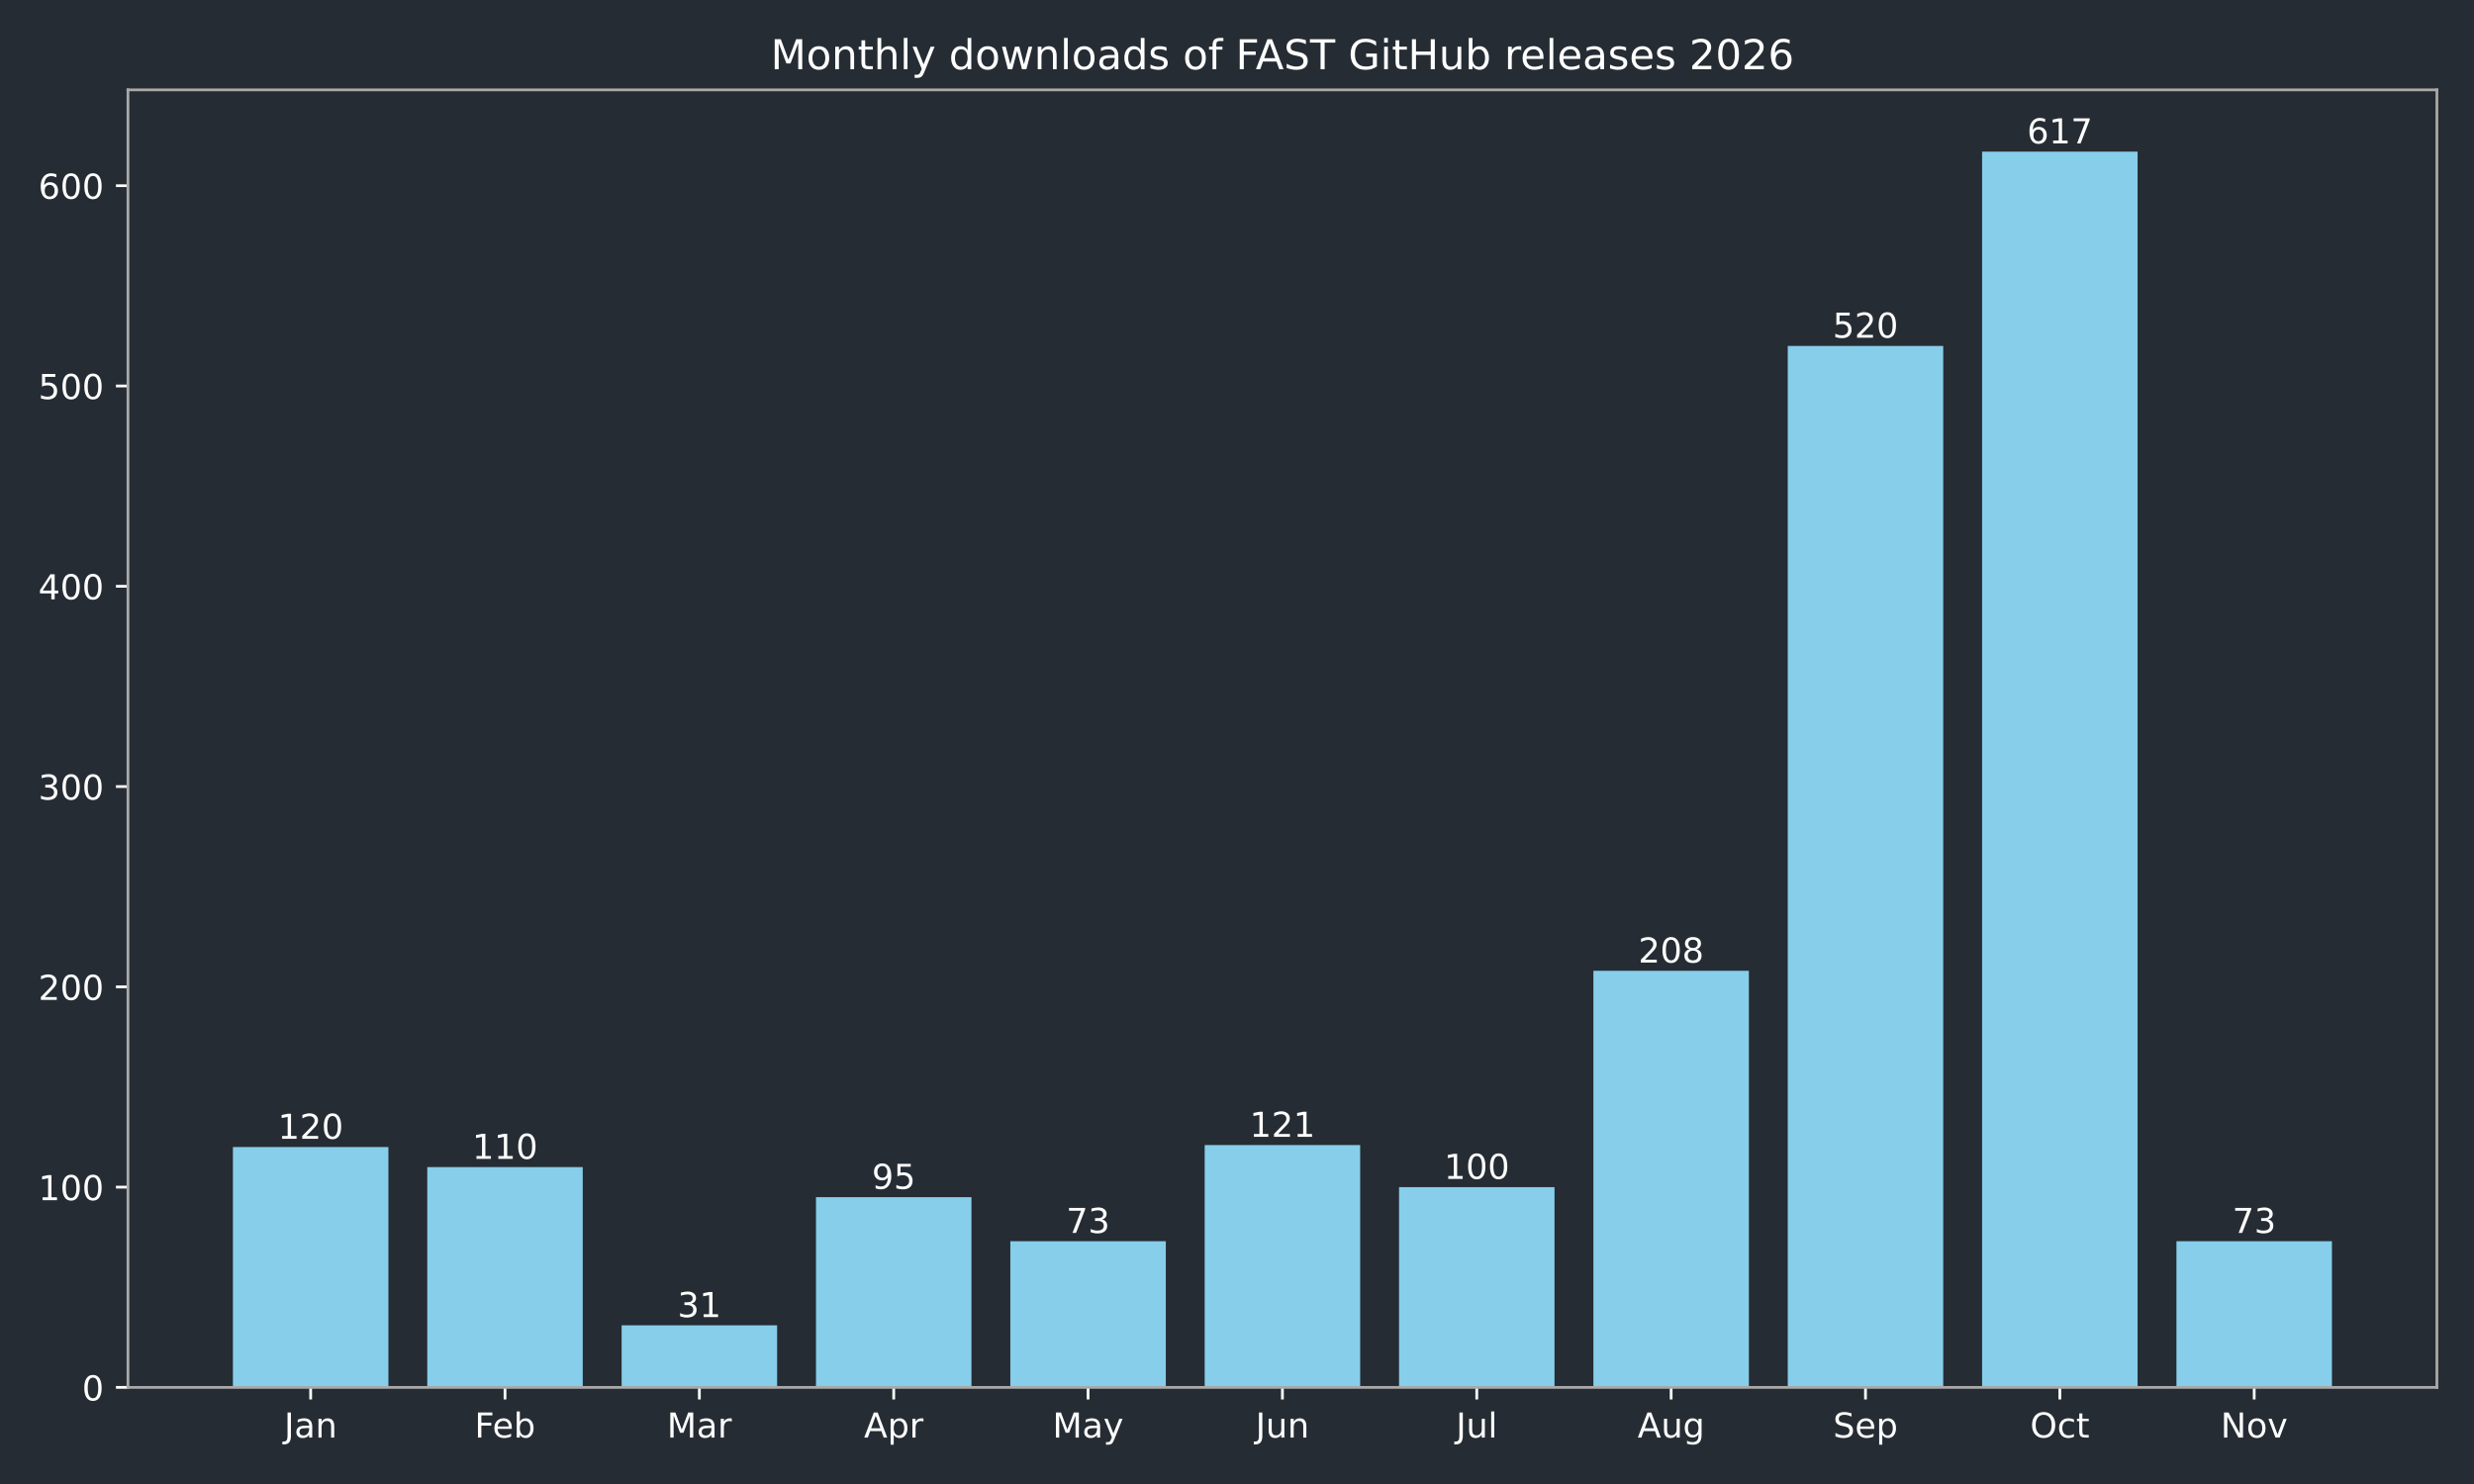
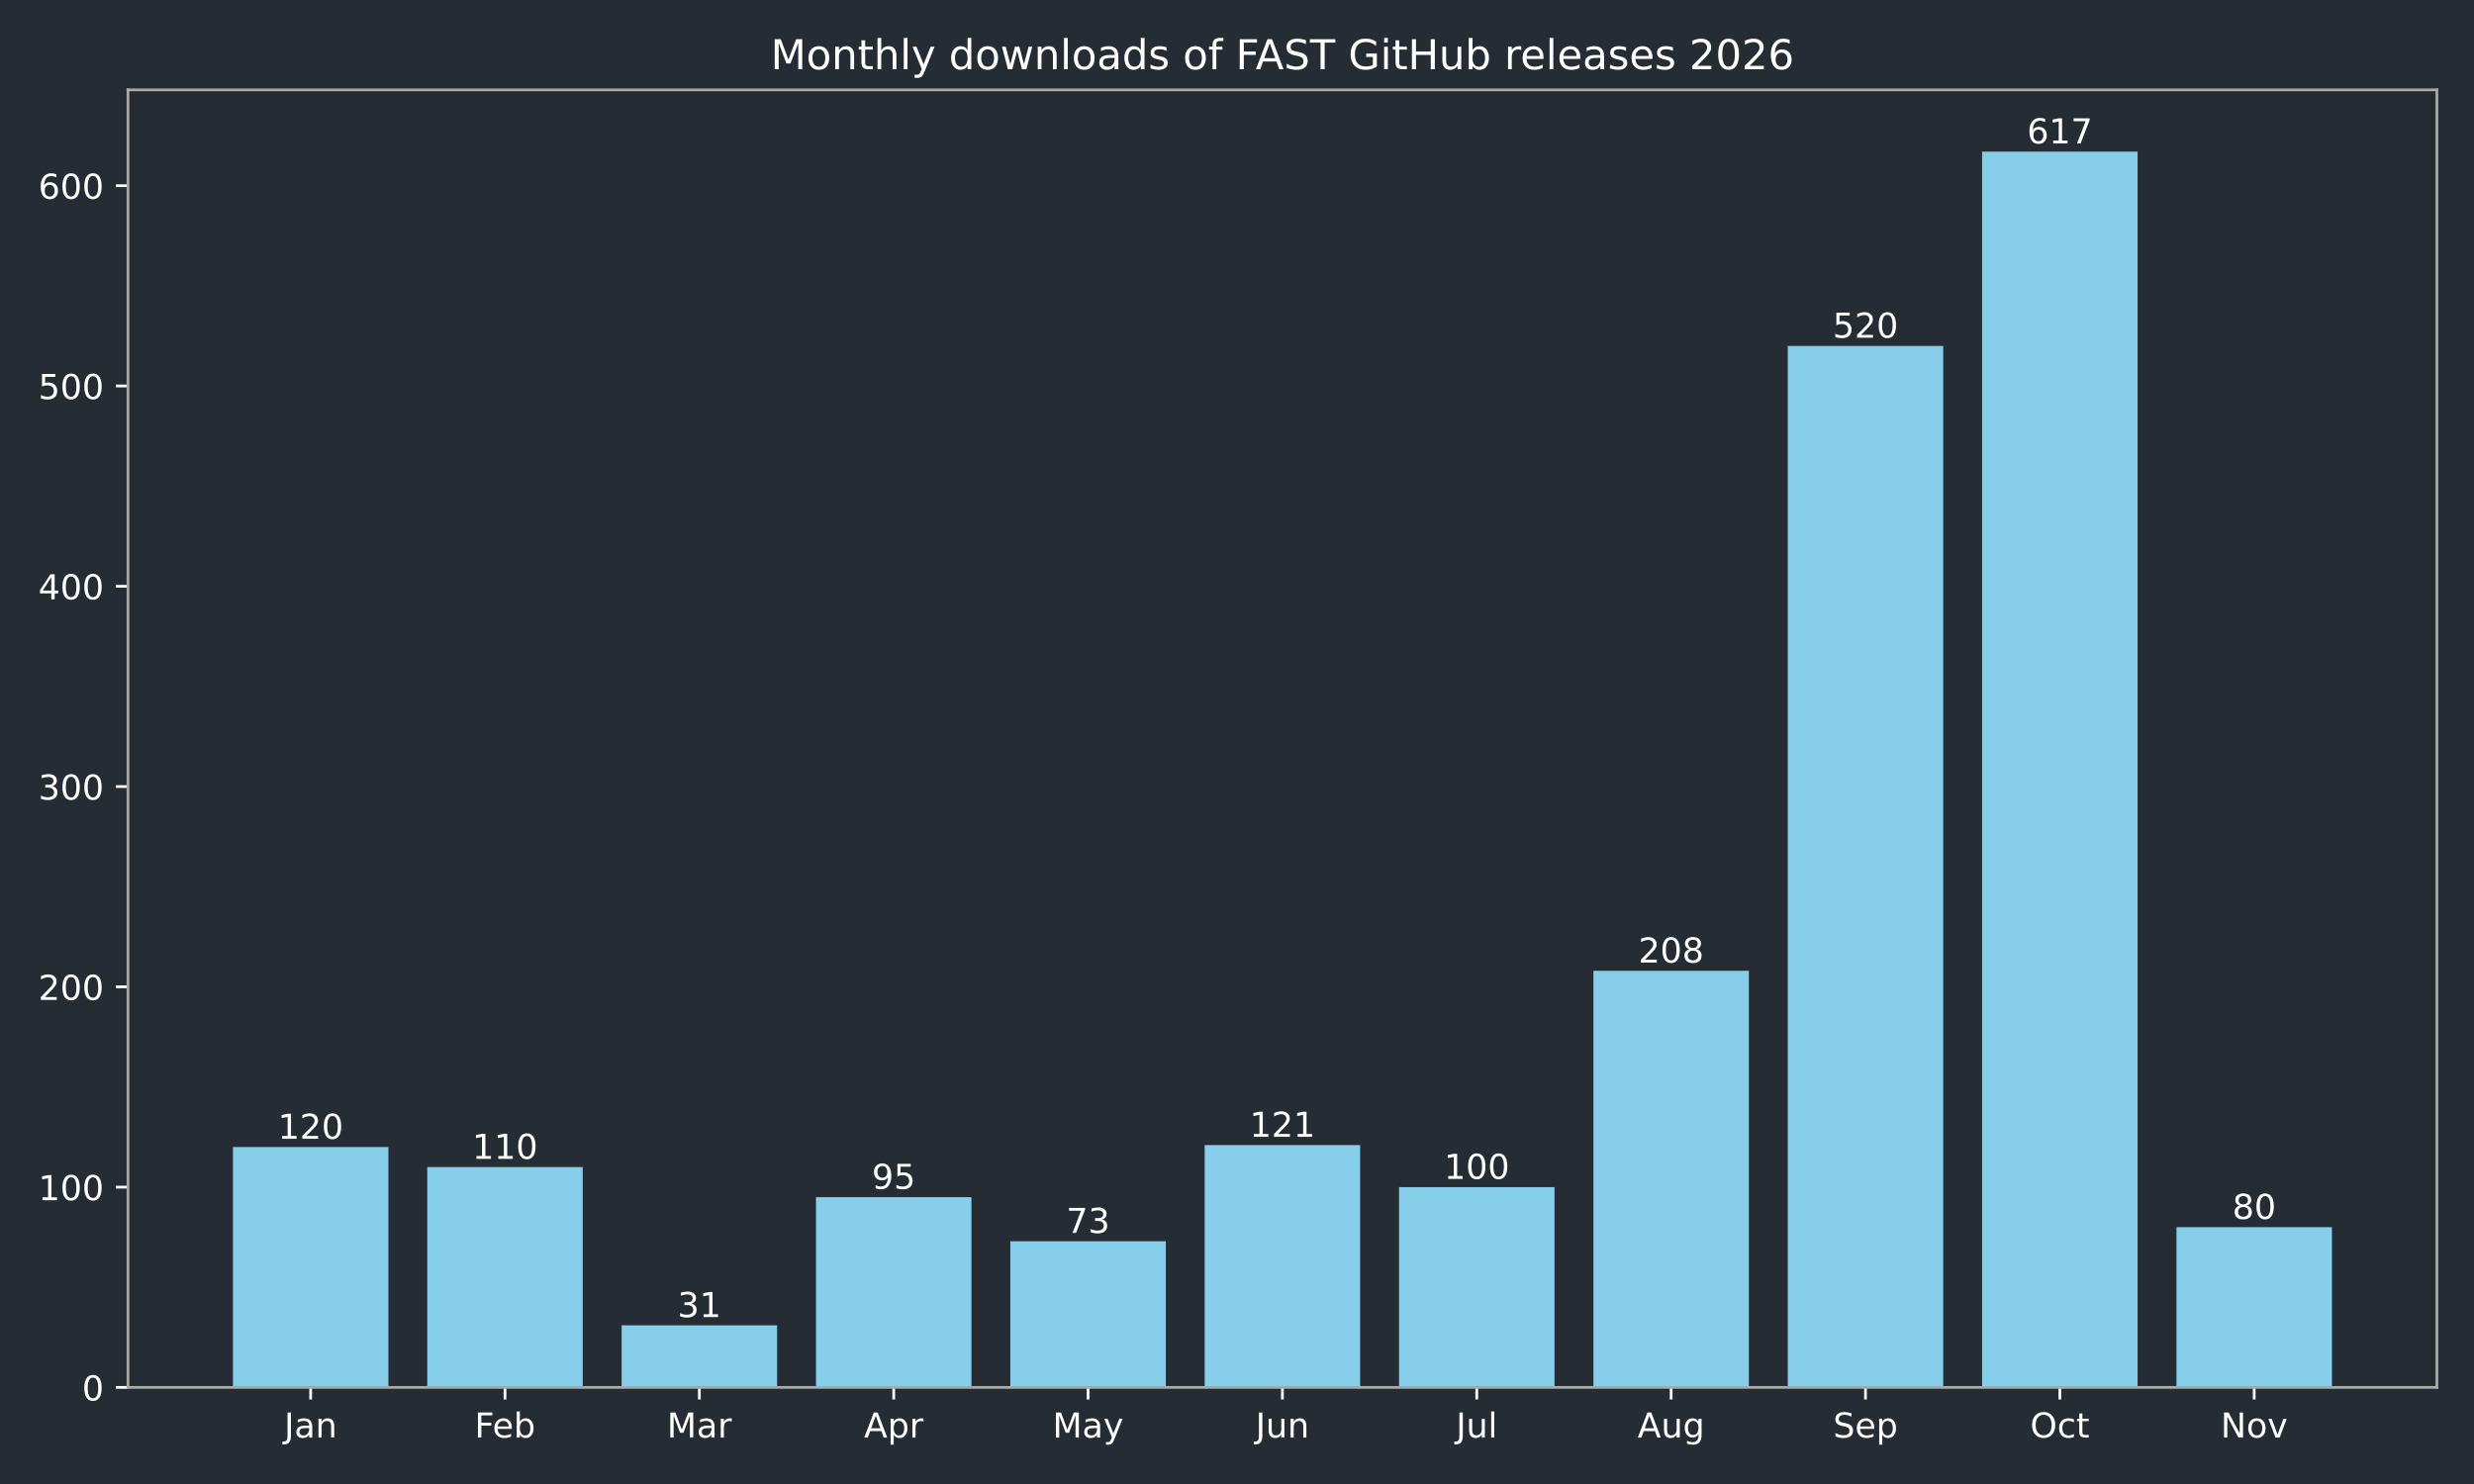
<svg xmlns="http://www.w3.org/2000/svg" xmlns:xlink="http://www.w3.org/1999/xlink" width="720pt" height="432pt" viewBox="0 0 720 432" version="1.1">
  <defs>
    <style type="text/css">*{stroke-linejoin: round; stroke-linecap: butt}</style>
  </defs>
  <g id="figure_1">
    <g id="patch_1">
      <path d="M 0 432  L 720 432  L 720 0  L 0 0  z " style="fill: #262c33" />
    </g>
    <g id="axes_1">
      <g id="patch_2">
        <path d="M 37.24 403.878  L 709.2 403.878  L 709.2 26.16  L 37.24 26.16  z " style="fill: #262c33" />
      </g>
      <g id="patch_3">
-         <path d="M 67.784 403.878  L 113.033 403.878  L 113.033 333.914  L 67.784 333.914  z " clip-path="url(#p347e46d028)" style="fill: #87ceeb" />
+         <path d="M 67.784 403.878  L 113.033 403.878  L 113.033 333.914  L 67.784 333.914  z " clip-path="url(#p47848df8e7)" style="fill: #87ceeb" />
      </g>
      <g id="patch_4">
-         <path d="M 124.346 403.878  L 169.596 403.878  L 169.596 339.744  L 124.346 339.744  z " clip-path="url(#p347e46d028)" style="fill: #87ceeb" />
+         <path d="M 124.346 403.878  L 169.596 403.878  L 169.596 339.744  L 124.346 339.744  z " clip-path="url(#p47848df8e7)" style="fill: #87ceeb" />
      </g>
      <g id="patch_5">
-         <path d="M 180.908 403.878  L 226.158 403.878  L 226.158 385.804  L 180.908 385.804  z " clip-path="url(#p347e46d028)" style="fill: #87ceeb" />
+         <path d="M 180.908 403.878  L 226.158 403.878  L 226.158 385.804  L 180.908 385.804  z " clip-path="url(#p47848df8e7)" style="fill: #87ceeb" />
      </g>
      <g id="patch_6">
-         <path d="M 237.471 403.878  L 282.72 403.878  L 282.72 348.49  L 237.471 348.49  z " clip-path="url(#p347e46d028)" style="fill: #87ceeb" />
+         <path d="M 237.471 403.878  L 282.72 403.878  L 282.72 348.49  L 237.471 348.49  z " clip-path="url(#p47848df8e7)" style="fill: #87ceeb" />
      </g>
      <g id="patch_7">
-         <path d="M 294.033 403.878  L 339.283 403.878  L 339.283 361.316  L 294.033 361.316  z " clip-path="url(#p347e46d028)" style="fill: #87ceeb" />
+         <path d="M 294.033 403.878  L 339.283 403.878  L 339.283 361.316  L 294.033 361.316  z " clip-path="url(#p47848df8e7)" style="fill: #87ceeb" />
      </g>
      <g id="patch_8">
-         <path d="M 350.595 403.878  L 395.845 403.878  L 395.845 333.331  L 350.595 333.331  z " clip-path="url(#p347e46d028)" style="fill: #87ceeb" />
+         <path d="M 350.595 403.878  L 395.845 403.878  L 395.845 333.331  L 350.595 333.331  z " clip-path="url(#p47848df8e7)" style="fill: #87ceeb" />
      </g>
      <g id="patch_9">
-         <path d="M 407.157 403.878  L 452.407 403.878  L 452.407 345.574  L 407.157 345.574  z " clip-path="url(#p347e46d028)" style="fill: #87ceeb" />
+         <path d="M 407.157 403.878  L 452.407 403.878  L 452.407 345.574  L 407.157 345.574  z " clip-path="url(#p47848df8e7)" style="fill: #87ceeb" />
      </g>
      <g id="patch_10">
-         <path d="M 463.72 403.878  L 508.969 403.878  L 508.969 282.607  L 463.72 282.607  z " clip-path="url(#p347e46d028)" style="fill: #87ceeb" />
+         <path d="M 463.72 403.878  L 508.969 403.878  L 508.969 282.607  L 463.72 282.607  z " clip-path="url(#p47848df8e7)" style="fill: #87ceeb" />
      </g>
      <g id="patch_11">
-         <path d="M 520.282 403.878  L 565.532 403.878  L 565.532 100.701  L 520.282 100.701  z " clip-path="url(#p347e46d028)" style="fill: #87ceeb" />
+         <path d="M 520.282 403.878  L 565.532 403.878  L 565.532 100.701  L 520.282 100.701  z " clip-path="url(#p47848df8e7)" style="fill: #87ceeb" />
      </g>
      <g id="patch_12">
-         <path d="M 576.844 403.878  L 622.094 403.878  L 622.094 44.147  L 576.844 44.147  z " clip-path="url(#p347e46d028)" style="fill: #87ceeb" />
+         <path d="M 576.844 403.878  L 622.094 403.878  L 622.094 44.147  L 576.844 44.147  z " clip-path="url(#p47848df8e7)" style="fill: #87ceeb" />
      </g>
      <g id="patch_13">
-         <path d="M 633.407 403.878  L 678.656 403.878  L 678.656 361.316  L 633.407 361.316  z " clip-path="url(#p347e46d028)" style="fill: #87ceeb" />
+         <path d="M 633.407 403.878  L 678.656 403.878  L 678.656 357.235  L 633.407 357.235  z " clip-path="url(#p47848df8e7)" style="fill: #87ceeb" />
      </g>
      <g id="matplotlib.axis_1">
        <g id="xtick_1">
          <g id="line2d_1">
            <defs>
-               <path id="m786d044624" d="M 0 0  L 0 3.5  " style="stroke: #ffffff; stroke-width: 0.8" />
+               <path id="m5b459e7911" d="M 0 0  L 0 3.5  " style="stroke: #ffffff; stroke-width: 0.8" />
            </defs>
            <g>
-               <use xlink:href="#m786d044624" x="90.409" y="403.878" style="fill: #ffffff; stroke: #ffffff; stroke-width: 0.8" />
+               <use xlink:href="#m5b459e7911" x="90.409" y="403.878" style="fill: #ffffff; stroke: #ffffff; stroke-width: 0.8" />
            </g>
          </g>
          <g id="text_1">
            <g style="fill: #ffffff" transform="translate(82.70074 418.4753) scale(0.1 -0.1)">
              <defs>
                <path id="DejaVuSans-2d" d="M 628 4666  L 1259 4666  L 1259 325  Q 1259 -519 939 -900  Q 619 -1281 -91 -1281  L -331 -1281  L -331 -750  L -134 -750  Q 284 -750 456 -515  Q 628 -281 628 325  L 628 4666  z " transform="scale(0.015625)" />
                <path id="DejaVuSans-44" d="M 2194 1759  Q 1497 1759 1228 1600  Q 959 1441 959 1056  Q 959 750 1161 570  Q 1363 391 1709 391  Q 2188 391 2477 730  Q 2766 1069 2766 1631  L 2766 1759  L 2194 1759  z M 3341 1997  L 3341 0  L 2766 0  L 2766 531  Q 2569 213 2275 61  Q 1981 -91 1556 -91  Q 1019 -91 701 211  Q 384 513 384 1019  Q 384 1609 779 1909  Q 1175 2209 1959 2209  L 2766 2209  L 2766 2266  Q 2766 2663 2505 2880  Q 2244 3097 1772 3097  Q 1472 3097 1187 3025  Q 903 2953 641 2809  L 641 3341  Q 956 3463 1253 3523  Q 1550 3584 1831 3584  Q 2591 3584 2966 3190  Q 3341 2797 3341 1997  z " transform="scale(0.015625)" />
                <path id="DejaVuSans-51" d="M 3513 2113  L 3513 0  L 2938 0  L 2938 2094  Q 2938 2591 2744 2837  Q 2550 3084 2163 3084  Q 1697 3084 1428 2787  Q 1159 2491 1159 1978  L 1159 0  L 581 0  L 581 3500  L 1159 3500  L 1159 2956  Q 1366 3272 1645 3428  Q 1925 3584 2291 3584  Q 2894 3584 3203 3211  Q 3513 2838 3513 2113  z " transform="scale(0.015625)" />
              </defs>
              <use xlink:href="#DejaVuSans-2d" />
              <use xlink:href="#DejaVuSans-44" transform="translate(29.5 0)" />
              <use xlink:href="#DejaVuSans-51" transform="translate(90.78125 0)" />
            </g>
          </g>
        </g>
        <g id="xtick_2">
          <g id="line2d_2">
            <g>
-               <use xlink:href="#m786d044624" x="146.971" y="403.878" style="fill: #ffffff; stroke: #ffffff; stroke-width: 0.8" />
+               <use xlink:href="#m5b459e7911" x="146.971" y="403.878" style="fill: #ffffff; stroke: #ffffff; stroke-width: 0.8" />
            </g>
          </g>
          <g id="text_2">
            <g style="fill: #ffffff" transform="translate(138.1177 418.4761) scale(0.1 -0.1)">
              <defs>
                <path id="DejaVuSans-29" d="M 628 4666  L 3309 4666  L 3309 4134  L 1259 4134  L 1259 2759  L 3109 2759  L 3109 2228  L 1259 2228  L 1259 0  L 628 0  L 628 4666  z " transform="scale(0.015625)" />
                <path id="DejaVuSans-48" d="M 3597 1894  L 3597 1613  L 953 1613  Q 991 1019 1311 708  Q 1631 397 2203 397  Q 2534 397 2845 478  Q 3156 559 3463 722  L 3463 178  Q 3153 47 2828 -22  Q 2503 -91 2169 -91  Q 1331 -91 842 396  Q 353 884 353 1716  Q 353 2575 817 3079  Q 1281 3584 2069 3584  Q 2775 3584 3186 3129  Q 3597 2675 3597 1894  z M 3022 2063  Q 3016 2534 2758 2815  Q 2500 3097 2075 3097  Q 1594 3097 1305 2825  Q 1016 2553 972 2059  L 3022 2063  z " transform="scale(0.015625)" />
                <path id="DejaVuSans-45" d="M 3116 1747  Q 3116 2381 2855 2742  Q 2594 3103 2138 3103  Q 1681 3103 1420 2742  Q 1159 2381 1159 1747  Q 1159 1113 1420 752  Q 1681 391 2138 391  Q 2594 391 2855 752  Q 3116 1113 3116 1747  z M 1159 2969  Q 1341 3281 1617 3432  Q 1894 3584 2278 3584  Q 2916 3584 3314 3078  Q 3713 2572 3713 1747  Q 3713 922 3314 415  Q 2916 -91 2278 -91  Q 1894 -91 1617 61  Q 1341 213 1159 525  L 1159 0  L 581 0  L 581 4863  L 1159 4863  L 1159 2969  z " transform="scale(0.015625)" />
              </defs>
              <use xlink:href="#DejaVuSans-29" />
              <use xlink:href="#DejaVuSans-48" transform="translate(52.04688 0)" />
              <use xlink:href="#DejaVuSans-45" transform="translate(113.5781 0)" />
            </g>
          </g>
        </g>
        <g id="xtick_3">
          <g id="line2d_3">
            <g>
-               <use xlink:href="#m786d044624" x="203.533" y="403.878" style="fill: #ffffff; stroke: #ffffff; stroke-width: 0.8" />
+               <use xlink:href="#m5b459e7911" x="203.533" y="403.878" style="fill: #ffffff; stroke: #ffffff; stroke-width: 0.8" />
            </g>
          </g>
          <g id="text_3">
            <g style="fill: #ffffff" transform="translate(194.0995 418.4753) scale(0.1 -0.1)">
              <defs>
                <path id="DejaVuSans-30" d="M 628 4666  L 1569 4666  L 2759 1491  L 3956 4666  L 4897 4666  L 4897 0  L 4281 0  L 4281 4097  L 3078 897  L 2444 897  L 1241 4097  L 1241 0  L 628 0  L 628 4666  z " transform="scale(0.015625)" />
                <path id="DejaVuSans-55" d="M 2631 2963  Q 2534 3019 2420 3045  Q 2306 3072 2169 3072  Q 1681 3072 1420 2755  Q 1159 2438 1159 1844  L 1159 0  L 581 0  L 581 3500  L 1159 3500  L 1159 2956  Q 1341 3275 1631 3429  Q 1922 3584 2338 3584  Q 2397 3584 2469 3576  Q 2541 3569 2628 3553  L 2631 2963  z " transform="scale(0.015625)" />
              </defs>
              <use xlink:href="#DejaVuSans-30" />
              <use xlink:href="#DejaVuSans-44" transform="translate(86.28125 0)" />
              <use xlink:href="#DejaVuSans-55" transform="translate(147.5625 0)" />
            </g>
          </g>
        </g>
        <g id="xtick_4">
          <g id="line2d_4">
            <g>
-               <use xlink:href="#m786d044624" x="260.095" y="403.878" style="fill: #ffffff; stroke: #ffffff; stroke-width: 0.8" />
+               <use xlink:href="#m5b459e7911" x="260.095" y="403.878" style="fill: #ffffff; stroke: #ffffff; stroke-width: 0.8" />
            </g>
          </g>
          <g id="text_4">
            <g style="fill: #ffffff" transform="translate(251.4454 418.4753) scale(0.1 -0.1)">
              <defs>
                <path id="DejaVuSans-24" d="M 2188 4044  L 1331 1722  L 3047 1722  L 2188 4044  z M 1831 4666  L 2547 4666  L 4325 0  L 3669 0  L 3244 1197  L 1141 1197  L 716 0  L 50 0  L 1831 4666  z " transform="scale(0.015625)" />
                <path id="DejaVuSans-53" d="M 1159 525  L 1159 -1331  L 581 -1331  L 581 3500  L 1159 3500  L 1159 2969  Q 1341 3281 1617 3432  Q 1894 3584 2278 3584  Q 2916 3584 3314 3078  Q 3713 2572 3713 1747  Q 3713 922 3314 415  Q 2916 -91 2278 -91  Q 1894 -91 1617 61  Q 1341 213 1159 525  z M 3116 1747  Q 3116 2381 2855 2742  Q 2594 3103 2138 3103  Q 1681 3103 1420 2742  Q 1159 2381 1159 1747  Q 1159 1113 1420 752  Q 1681 391 2138 391  Q 2594 391 2855 752  Q 3116 1113 3116 1747  z " transform="scale(0.015625)" />
              </defs>
              <use xlink:href="#DejaVuSans-24" />
              <use xlink:href="#DejaVuSans-53" transform="translate(68.40625 0)" />
              <use xlink:href="#DejaVuSans-55" transform="translate(131.8906 0)" />
            </g>
          </g>
        </g>
        <g id="xtick_5">
          <g id="line2d_5">
            <g>
-               <use xlink:href="#m786d044624" x="316.658" y="403.878" style="fill: #ffffff; stroke: #ffffff; stroke-width: 0.8" />
+               <use xlink:href="#m5b459e7911" x="316.658" y="403.878" style="fill: #ffffff; stroke: #ffffff; stroke-width: 0.8" />
            </g>
          </g>
          <g id="text_5">
            <g style="fill: #ffffff" transform="translate(306.3202 418.4753) scale(0.1 -0.1)">
              <defs>
                <path id="DejaVuSans-5c" d="M 2059 -325  Q 1816 -950 1584 -1140  Q 1353 -1331 966 -1331  L 506 -1331  L 506 -850  L 844 -850  Q 1081 -850 1212 -737  Q 1344 -625 1503 -206  L 1606 56  L 191 3500  L 800 3500  L 1894 763  L 2988 3500  L 3597 3500  L 2059 -325  z " transform="scale(0.015625)" />
              </defs>
              <use xlink:href="#DejaVuSans-30" />
              <use xlink:href="#DejaVuSans-44" transform="translate(86.28125 0)" />
              <use xlink:href="#DejaVuSans-5c" transform="translate(147.5625 0)" />
            </g>
          </g>
        </g>
        <g id="xtick_6">
          <g id="line2d_6">
            <g>
-               <use xlink:href="#m786d044624" x="373.22" y="403.878" style="fill: #ffffff; stroke: #ffffff; stroke-width: 0.8" />
+               <use xlink:href="#m5b459e7911" x="373.22" y="403.878" style="fill: #ffffff; stroke: #ffffff; stroke-width: 0.8" />
            </g>
          </g>
          <g id="text_6">
            <g style="fill: #ffffff" transform="translate(365.4075 418.4753) scale(0.1 -0.1)">
              <defs>
                <path id="DejaVuSans-58" d="M 544 1381  L 544 3500  L 1119 3500  L 1119 1403  Q 1119 906 1312 657  Q 1506 409 1894 409  Q 2359 409 2629 706  Q 2900 1003 2900 1516  L 2900 3500  L 3475 3500  L 3475 0  L 2900 0  L 2900 538  Q 2691 219 2414 64  Q 2138 -91 1772 -91  Q 1169 -91 856 284  Q 544 659 544 1381  z M 1991 3584  L 1991 3584  z " transform="scale(0.015625)" />
              </defs>
              <use xlink:href="#DejaVuSans-2d" />
              <use xlink:href="#DejaVuSans-58" transform="translate(29.5 0)" />
              <use xlink:href="#DejaVuSans-51" transform="translate(92.875 0)" />
            </g>
          </g>
        </g>
        <g id="xtick_7">
          <g id="line2d_7">
            <g>
-               <use xlink:href="#m786d044624" x="429.782" y="403.878" style="fill: #ffffff; stroke: #ffffff; stroke-width: 0.8" />
+               <use xlink:href="#m5b459e7911" x="429.782" y="403.878" style="fill: #ffffff; stroke: #ffffff; stroke-width: 0.8" />
            </g>
          </g>
          <g id="text_7">
            <g style="fill: #ffffff" transform="translate(423.7495 418.4761) scale(0.1 -0.1)">
              <defs>
                <path id="DejaVuSans-4f" d="M 603 4863  L 1178 4863  L 1178 0  L 603 0  L 603 4863  z " transform="scale(0.015625)" />
              </defs>
              <use xlink:href="#DejaVuSans-2d" />
              <use xlink:href="#DejaVuSans-58" transform="translate(29.5 0)" />
              <use xlink:href="#DejaVuSans-4f" transform="translate(92.875 0)" />
            </g>
          </g>
        </g>
        <g id="xtick_8">
          <g id="line2d_8">
            <g>
-               <use xlink:href="#m786d044624" x="486.345" y="403.878" style="fill: #ffffff; stroke: #ffffff; stroke-width: 0.8" />
+               <use xlink:href="#m5b459e7911" x="486.345" y="403.878" style="fill: #ffffff; stroke: #ffffff; stroke-width: 0.8" />
            </g>
          </g>
          <g id="text_8">
            <g style="fill: #ffffff" transform="translate(476.5813 418.4753) scale(0.1 -0.1)">
              <defs>
                <path id="DejaVuSans-4a" d="M 2906 1791  Q 2906 2416 2648 2759  Q 2391 3103 1925 3103  Q 1463 3103 1205 2759  Q 947 2416 947 1791  Q 947 1169 1205 825  Q 1463 481 1925 481  Q 2391 481 2648 825  Q 2906 1169 2906 1791  z M 3481 434  Q 3481 -459 3084 -895  Q 2688 -1331 1869 -1331  Q 1566 -1331 1297 -1286  Q 1028 -1241 775 -1147  L 775 -588  Q 1028 -725 1275 -790  Q 1522 -856 1778 -856  Q 2344 -856 2625 -561  Q 2906 -266 2906 331  L 2906 616  Q 2728 306 2450 153  Q 2172 0 1784 0  Q 1141 0 747 490  Q 353 981 353 1791  Q 353 2603 747 3093  Q 1141 3584 1784 3584  Q 2172 3584 2450 3431  Q 2728 3278 2906 2969  L 2906 3500  L 3481 3500  L 3481 434  z " transform="scale(0.015625)" />
              </defs>
              <use xlink:href="#DejaVuSans-24" />
              <use xlink:href="#DejaVuSans-58" transform="translate(68.40625 0)" />
              <use xlink:href="#DejaVuSans-4a" transform="translate(131.7812 0)" />
            </g>
          </g>
        </g>
        <g id="xtick_9">
          <g id="line2d_9">
            <g>
-               <use xlink:href="#m786d044624" x="542.907" y="403.878" style="fill: #ffffff; stroke: #ffffff; stroke-width: 0.8" />
+               <use xlink:href="#m5b459e7911" x="542.907" y="403.878" style="fill: #ffffff; stroke: #ffffff; stroke-width: 0.8" />
            </g>
          </g>
          <g id="text_9">
            <g style="fill: #ffffff" transform="translate(533.4819 418.4753) scale(0.1 -0.1)">
              <defs>
                <path id="DejaVuSans-36" d="M 3425 4513  L 3425 3897  Q 3066 4069 2747 4153  Q 2428 4238 2131 4238  Q 1616 4238 1336 4038  Q 1056 3838 1056 3469  Q 1056 3159 1242 3001  Q 1428 2844 1947 2747  L 2328 2669  Q 3034 2534 3370 2195  Q 3706 1856 3706 1288  Q 3706 609 3251 259  Q 2797 -91 1919 -91  Q 1588 -91 1214 -16  Q 841 59 441 206  L 441 856  Q 825 641 1194 531  Q 1563 422 1919 422  Q 2459 422 2753 634  Q 3047 847 3047 1241  Q 3047 1584 2836 1778  Q 2625 1972 2144 2069  L 1759 2144  Q 1053 2284 737 2584  Q 422 2884 422 3419  Q 422 4038 858 4394  Q 1294 4750 2059 4750  Q 2388 4750 2728 4690  Q 3069 4631 3425 4513  z " transform="scale(0.015625)" />
              </defs>
              <use xlink:href="#DejaVuSans-36" />
              <use xlink:href="#DejaVuSans-48" transform="translate(63.48438 0)" />
              <use xlink:href="#DejaVuSans-53" transform="translate(125.0156 0)" />
            </g>
          </g>
        </g>
        <g id="xtick_10">
          <g id="line2d_10">
            <g>
-               <use xlink:href="#m786d044624" x="599.469" y="403.878" style="fill: #ffffff; stroke: #ffffff; stroke-width: 0.8" />
+               <use xlink:href="#m5b459e7911" x="599.469" y="403.878" style="fill: #ffffff; stroke: #ffffff; stroke-width: 0.8" />
            </g>
          </g>
          <g id="text_10">
            <g style="fill: #ffffff" transform="translate(590.8238 418.4753) scale(0.1 -0.1)">
              <defs>
                <path id="DejaVuSans-32" d="M 2522 4238  Q 1834 4238 1429 3725  Q 1025 3213 1025 2328  Q 1025 1447 1429 934  Q 1834 422 2522 422  Q 3209 422 3611 934  Q 4013 1447 4013 2328  Q 4013 3213 3611 3725  Q 3209 4238 2522 4238  z M 2522 4750  Q 3503 4750 4090 4092  Q 4678 3434 4678 2328  Q 4678 1225 4090 567  Q 3503 -91 2522 -91  Q 1538 -91 948 565  Q 359 1222 359 2328  Q 359 3434 948 4092  Q 1538 4750 2522 4750  z " transform="scale(0.015625)" />
                <path id="DejaVuSans-46" d="M 3122 3366  L 3122 2828  Q 2878 2963 2633 3030  Q 2388 3097 2138 3097  Q 1578 3097 1268 2742  Q 959 2388 959 1747  Q 959 1106 1268 751  Q 1578 397 2138 397  Q 2388 397 2633 464  Q 2878 531 3122 666  L 3122 134  Q 2881 22 2623 -34  Q 2366 -91 2075 -91  Q 1284 -91 818 406  Q 353 903 353 1747  Q 353 2603 823 3093  Q 1294 3584 2113 3584  Q 2378 3584 2631 3529  Q 2884 3475 3122 3366  z " transform="scale(0.015625)" />
                <path id="DejaVuSans-57" d="M 1172 4494  L 1172 3500  L 2356 3500  L 2356 3053  L 1172 3053  L 1172 1153  Q 1172 725 1289 603  Q 1406 481 1766 481  L 2356 481  L 2356 0  L 1766 0  Q 1100 0 847 248  Q 594 497 594 1153  L 594 3053  L 172 3053  L 172 3500  L 594 3500  L 594 4494  L 1172 4494  z " transform="scale(0.015625)" />
              </defs>
              <use xlink:href="#DejaVuSans-32" />
              <use xlink:href="#DejaVuSans-46" transform="translate(78.71875 0)" />
              <use xlink:href="#DejaVuSans-57" transform="translate(133.7031 0)" />
            </g>
          </g>
        </g>
        <g id="xtick_11">
          <g id="line2d_11">
            <g>
-               <use xlink:href="#m786d044624" x="656.031" y="403.878" style="fill: #ffffff; stroke: #ffffff; stroke-width: 0.8" />
+               <use xlink:href="#m5b459e7911" x="656.031" y="403.878" style="fill: #ffffff; stroke: #ffffff; stroke-width: 0.8" />
            </g>
          </g>
          <g id="text_11">
            <g style="fill: #ffffff" transform="translate(646.2721 418.4753) scale(0.1 -0.1)">
              <defs>
                <path id="DejaVuSans-31" d="M 628 4666  L 1478 4666  L 3547 763  L 3547 4666  L 4159 4666  L 4159 0  L 3309 0  L 1241 3903  L 1241 0  L 628 0  L 628 4666  z " transform="scale(0.015625)" />
                <path id="DejaVuSans-52" d="M 1959 3097  Q 1497 3097 1228 2736  Q 959 2375 959 1747  Q 959 1119 1226 758  Q 1494 397 1959 397  Q 2419 397 2687 759  Q 2956 1122 2956 1747  Q 2956 2369 2687 2733  Q 2419 3097 1959 3097  z M 1959 3584  Q 2709 3584 3137 3096  Q 3566 2609 3566 1747  Q 3566 888 3137 398  Q 2709 -91 1959 -91  Q 1206 -91 779 398  Q 353 888 353 1747  Q 353 2609 779 3096  Q 1206 3584 1959 3584  z " transform="scale(0.015625)" />
                <path id="DejaVuSans-59" d="M 191 3500  L 800 3500  L 1894 563  L 2988 3500  L 3597 3500  L 2284 0  L 1503 0  L 191 3500  z " transform="scale(0.015625)" />
              </defs>
              <use xlink:href="#DejaVuSans-31" />
              <use xlink:href="#DejaVuSans-52" transform="translate(74.8125 0)" />
              <use xlink:href="#DejaVuSans-59" transform="translate(136 0)" />
            </g>
          </g>
        </g>
      </g>
      <g id="matplotlib.axis_2">
        <g id="ytick_1">
          <g id="line2d_12">
            <defs>
-               <path id="mdf38f757c7" d="M 0 0  L -3.5 0  " style="stroke: #ffffff; stroke-width: 0.8" />
+               <path id="m3b56dd8185" d="M 0 0  L -3.5 0  " style="stroke: #ffffff; stroke-width: 0.8" />
            </defs>
            <g>
-               <use xlink:href="#mdf38f757c7" x="37.24" y="403.878" style="fill: #ffffff; stroke: #ffffff; stroke-width: 0.8" />
+               <use xlink:href="#m3b56dd8185" x="37.24" y="403.878" style="fill: #ffffff; stroke: #ffffff; stroke-width: 0.8" />
            </g>
          </g>
          <g id="text_12">
            <g style="fill: #ffffff" transform="translate(23.8775 407.6765) scale(0.1 -0.1)">
              <defs>
                <path id="DejaVuSans-13" d="M 2034 4250  Q 1547 4250 1301 3770  Q 1056 3291 1056 2328  Q 1056 1369 1301 889  Q 1547 409 2034 409  Q 2525 409 2770 889  Q 3016 1369 3016 2328  Q 3016 3291 2770 3770  Q 2525 4250 2034 4250  z M 2034 4750  Q 2819 4750 3233 4129  Q 3647 3509 3647 2328  Q 3647 1150 3233 529  Q 2819 -91 2034 -91  Q 1250 -91 836 529  Q 422 1150 422 2328  Q 422 3509 836 4129  Q 1250 4750 2034 4750  z " transform="scale(0.015625)" />
              </defs>
              <use xlink:href="#DejaVuSans-13" />
            </g>
          </g>
        </g>
        <g id="ytick_2">
          <g id="line2d_13">
            <g>
-               <use xlink:href="#mdf38f757c7" x="37.24" y="345.574" style="fill: #ffffff; stroke: #ffffff; stroke-width: 0.8" />
+               <use xlink:href="#m3b56dd8185" x="37.24" y="345.574" style="fill: #ffffff; stroke: #ffffff; stroke-width: 0.8" />
            </g>
          </g>
          <g id="text_13">
            <g style="fill: #ffffff" transform="translate(11.1525 349.3732) scale(0.1 -0.1)">
              <defs>
                <path id="DejaVuSans-14" d="M 794 531  L 1825 531  L 1825 4091  L 703 3866  L 703 4441  L 1819 4666  L 2450 4666  L 2450 531  L 3481 531  L 3481 0  L 794 0  L 794 531  z " transform="scale(0.015625)" />
              </defs>
              <use xlink:href="#DejaVuSans-14" />
              <use xlink:href="#DejaVuSans-13" transform="translate(63.625 0)" />
              <use xlink:href="#DejaVuSans-13" transform="translate(127.25 0)" />
            </g>
          </g>
        </g>
        <g id="ytick_3">
          <g id="line2d_14">
            <g>
-               <use xlink:href="#mdf38f757c7" x="37.24" y="287.271" style="fill: #ffffff; stroke: #ffffff; stroke-width: 0.8" />
+               <use xlink:href="#m3b56dd8185" x="37.24" y="287.271" style="fill: #ffffff; stroke: #ffffff; stroke-width: 0.8" />
            </g>
          </g>
          <g id="text_14">
            <g style="fill: #ffffff" transform="translate(11.1525 291.07) scale(0.1 -0.1)">
              <defs>
                <path id="DejaVuSans-15" d="M 1228 531  L 3431 531  L 3431 0  L 469 0  L 469 531  Q 828 903 1448 1529  Q 2069 2156 2228 2338  Q 2531 2678 2651 2914  Q 2772 3150 2772 3378  Q 2772 3750 2511 3984  Q 2250 4219 1831 4219  Q 1534 4219 1204 4116  Q 875 4013 500 3803  L 500 4441  Q 881 4594 1212 4672  Q 1544 4750 1819 4750  Q 2544 4750 2975 4387  Q 3406 4025 3406 3419  Q 3406 3131 3298 2873  Q 3191 2616 2906 2266  Q 2828 2175 2409 1742  Q 1991 1309 1228 531  z " transform="scale(0.015625)" />
              </defs>
              <use xlink:href="#DejaVuSans-15" />
              <use xlink:href="#DejaVuSans-13" transform="translate(63.625 0)" />
              <use xlink:href="#DejaVuSans-13" transform="translate(127.25 0)" />
            </g>
          </g>
        </g>
        <g id="ytick_4">
          <g id="line2d_15">
            <g>
-               <use xlink:href="#mdf38f757c7" x="37.24" y="228.968" style="fill: #ffffff; stroke: #ffffff; stroke-width: 0.8" />
+               <use xlink:href="#m3b56dd8185" x="37.24" y="228.968" style="fill: #ffffff; stroke: #ffffff; stroke-width: 0.8" />
            </g>
          </g>
          <g id="text_15">
            <g style="fill: #ffffff" transform="translate(11.1525 232.7667) scale(0.1 -0.1)">
              <defs>
                <path id="DejaVuSans-16" d="M 2597 2516  Q 3050 2419 3304 2112  Q 3559 1806 3559 1356  Q 3559 666 3084 287  Q 2609 -91 1734 -91  Q 1441 -91 1130 -33  Q 819 25 488 141  L 488 750  Q 750 597 1062 519  Q 1375 441 1716 441  Q 2309 441 2620 675  Q 2931 909 2931 1356  Q 2931 1769 2642 2001  Q 2353 2234 1838 2234  L 1294 2234  L 1294 2753  L 1863 2753  Q 2328 2753 2575 2939  Q 2822 3125 2822 3475  Q 2822 3834 2567 4026  Q 2313 4219 1838 4219  Q 1578 4219 1281 4162  Q 984 4106 628 3988  L 628 4550  Q 988 4650 1302 4700  Q 1616 4750 1894 4750  Q 2613 4750 3031 4423  Q 3450 4097 3450 3541  Q 3450 3153 3228 2886  Q 3006 2619 2597 2516  z " transform="scale(0.015625)" />
              </defs>
              <use xlink:href="#DejaVuSans-16" />
              <use xlink:href="#DejaVuSans-13" transform="translate(63.625 0)" />
              <use xlink:href="#DejaVuSans-13" transform="translate(127.25 0)" />
            </g>
          </g>
        </g>
        <g id="ytick_5">
          <g id="line2d_16">
            <g>
-               <use xlink:href="#mdf38f757c7" x="37.24" y="170.665" style="fill: #ffffff; stroke: #ffffff; stroke-width: 0.8" />
+               <use xlink:href="#m3b56dd8185" x="37.24" y="170.665" style="fill: #ffffff; stroke: #ffffff; stroke-width: 0.8" />
            </g>
          </g>
          <g id="text_16">
            <g style="fill: #ffffff" transform="translate(11.1525 174.4635) scale(0.1 -0.1)">
              <defs>
                <path id="DejaVuSans-17" d="M 2419 4116  L 825 1625  L 2419 1625  L 2419 4116  z M 2253 4666  L 3047 4666  L 3047 1625  L 3713 1625  L 3713 1100  L 3047 1100  L 3047 0  L 2419 0  L 2419 1100  L 313 1100  L 313 1709  L 2253 4666  z " transform="scale(0.015625)" />
              </defs>
              <use xlink:href="#DejaVuSans-17" />
              <use xlink:href="#DejaVuSans-13" transform="translate(63.625 0)" />
              <use xlink:href="#DejaVuSans-13" transform="translate(127.25 0)" />
            </g>
          </g>
        </g>
        <g id="ytick_6">
          <g id="line2d_17">
            <g>
-               <use xlink:href="#mdf38f757c7" x="37.24" y="112.361" style="fill: #ffffff; stroke: #ffffff; stroke-width: 0.8" />
+               <use xlink:href="#m3b56dd8185" x="37.24" y="112.361" style="fill: #ffffff; stroke: #ffffff; stroke-width: 0.8" />
            </g>
          </g>
          <g id="text_17">
            <g style="fill: #ffffff" transform="translate(11.1525 116.1602) scale(0.1 -0.1)">
              <defs>
                <path id="DejaVuSans-18" d="M 691 4666  L 3169 4666  L 3169 4134  L 1269 4134  L 1269 2991  Q 1406 3038 1543 3061  Q 1681 3084 1819 3084  Q 2600 3084 3056 2656  Q 3513 2228 3513 1497  Q 3513 744 3044 326  Q 2575 -91 1722 -91  Q 1428 -91 1123 -41  Q 819 9 494 109  L 494 744  Q 775 591 1075 516  Q 1375 441 1709 441  Q 2250 441 2565 725  Q 2881 1009 2881 1497  Q 2881 1984 2565 2268  Q 2250 2553 1709 2553  Q 1456 2553 1204 2497  Q 953 2441 691 2322  L 691 4666  z " transform="scale(0.015625)" />
              </defs>
              <use xlink:href="#DejaVuSans-18" />
              <use xlink:href="#DejaVuSans-13" transform="translate(63.625 0)" />
              <use xlink:href="#DejaVuSans-13" transform="translate(127.25 0)" />
            </g>
          </g>
        </g>
        <g id="ytick_7">
          <g id="line2d_18">
            <g>
-               <use xlink:href="#mdf38f757c7" x="37.24" y="54.058" style="fill: #ffffff; stroke: #ffffff; stroke-width: 0.8" />
+               <use xlink:href="#m3b56dd8185" x="37.24" y="54.058" style="fill: #ffffff; stroke: #ffffff; stroke-width: 0.8" />
            </g>
          </g>
          <g id="text_18">
            <g style="fill: #ffffff" transform="translate(11.1525 57.85694) scale(0.1 -0.1)">
              <defs>
                <path id="DejaVuSans-19" d="M 2113 2584  Q 1688 2584 1439 2293  Q 1191 2003 1191 1497  Q 1191 994 1439 701  Q 1688 409 2113 409  Q 2538 409 2786 701  Q 3034 994 3034 1497  Q 3034 2003 2786 2293  Q 2538 2584 2113 2584  z M 3366 4563  L 3366 3988  Q 3128 4100 2886 4159  Q 2644 4219 2406 4219  Q 1781 4219 1451 3797  Q 1122 3375 1075 2522  Q 1259 2794 1537 2939  Q 1816 3084 2150 3084  Q 2853 3084 3261 2657  Q 3669 2231 3669 1497  Q 3669 778 3244 343  Q 2819 -91 2113 -91  Q 1303 -91 875 529  Q 447 1150 447 2328  Q 447 3434 972 4092  Q 1497 4750 2381 4750  Q 2619 4750 2861 4703  Q 3103 4656 3366 4563  z " transform="scale(0.015625)" />
              </defs>
              <use xlink:href="#DejaVuSans-19" />
              <use xlink:href="#DejaVuSans-13" transform="translate(63.625 0)" />
              <use xlink:href="#DejaVuSans-13" transform="translate(127.25 0)" />
            </g>
          </g>
        </g>
      </g>
      <g id="patch_14">
        <path d="M 37.24 403.878  L 37.24 26.16  " style="fill: none; stroke: #a9a9a9; stroke-width: 0.8; stroke-linejoin: miter; stroke-linecap: square" />
      </g>
      <g id="patch_15">
        <path d="M 709.2 403.878  L 709.2 26.16  " style="fill: none; stroke: #a9a9a9; stroke-width: 0.8; stroke-linejoin: miter; stroke-linecap: square" />
      </g>
      <g id="patch_16">
        <path d="M 37.24 403.878  L 709.2 403.878  " style="fill: none; stroke: #a9a9a9; stroke-width: 0.8; stroke-linejoin: miter; stroke-linecap: square" />
      </g>
      <g id="patch_17">
        <path d="M 37.24 26.16  L 709.2 26.16  " style="fill: none; stroke: #a9a9a9; stroke-width: 0.8; stroke-linejoin: miter; stroke-linecap: square" />
      </g>
      <g id="text_19">
        <g style="fill: #ffffff" transform="translate(80.8648 331.5114) scale(0.1 -0.1)">
          <use xlink:href="#DejaVuSans-14" />
          <use xlink:href="#DejaVuSans-15" transform="translate(63.625 0)" />
          <use xlink:href="#DejaVuSans-13" transform="translate(127.25 0)" />
        </g>
      </g>
      <g id="text_20">
        <g style="fill: #ffffff" transform="translate(137.4271 337.3417) scale(0.1 -0.1)">
          <use xlink:href="#DejaVuSans-14" />
          <use xlink:href="#DejaVuSans-14" transform="translate(63.625 0)" />
          <use xlink:href="#DejaVuSans-13" transform="translate(127.25 0)" />
        </g>
      </g>
      <g id="text_21">
        <g style="fill: #ffffff" transform="translate(197.1706 383.4013) scale(0.1 -0.1)">
          <use xlink:href="#DejaVuSans-16" />
          <use xlink:href="#DejaVuSans-14" transform="translate(63.625 0)" />
        </g>
      </g>
      <g id="text_22">
        <g style="fill: #ffffff" transform="translate(253.7329 346.0872) scale(0.1 -0.1)">
          <defs>
            <path id="DejaVuSans-1c" d="M 703 97  L 703 672  Q 941 559 1184 500  Q 1428 441 1663 441  Q 2288 441 2617 861  Q 2947 1281 2994 2138  Q 2813 1869 2534 1725  Q 2256 1581 1919 1581  Q 1219 1581 811 2004  Q 403 2428 403 3163  Q 403 3881 828 4315  Q 1253 4750 1959 4750  Q 2769 4750 3195 4129  Q 3622 3509 3622 2328  Q 3622 1225 3098 567  Q 2575 -91 1691 -91  Q 1453 -91 1209 -44  Q 966 3 703 97  z M 1959 2075  Q 2384 2075 2632 2365  Q 2881 2656 2881 3163  Q 2881 3666 2632 3958  Q 2384 4250 1959 4250  Q 1534 4250 1286 3958  Q 1038 3666 1038 3163  Q 1038 2656 1286 2365  Q 1534 2075 1959 2075  z " transform="scale(0.015625)" />
          </defs>
          <use xlink:href="#DejaVuSans-1c" />
          <use xlink:href="#DejaVuSans-18" transform="translate(63.625 0)" />
        </g>
      </g>
      <g id="text_23">
        <g style="fill: #ffffff" transform="translate(310.2952 358.9139) scale(0.1 -0.1)">
          <defs>
            <path id="DejaVuSans-1a" d="M 525 4666  L 3525 4666  L 3525 4397  L 1831 0  L 1172 0  L 2766 4134  L 525 4134  L 525 4666  z " transform="scale(0.015625)" />
          </defs>
          <use xlink:href="#DejaVuSans-1a" />
          <use xlink:href="#DejaVuSans-16" transform="translate(63.625 0)" />
        </g>
      </g>
      <g id="text_24">
        <g style="fill: #ffffff" transform="translate(363.6762 330.9284) scale(0.1 -0.1)">
          <use xlink:href="#DejaVuSans-14" />
          <use xlink:href="#DejaVuSans-15" transform="translate(63.625 0)" />
          <use xlink:href="#DejaVuSans-14" transform="translate(127.25 0)" />
        </g>
      </g>
      <g id="text_25">
        <g style="fill: #ffffff" transform="translate(420.2385 343.1721) scale(0.1 -0.1)">
          <use xlink:href="#DejaVuSans-14" />
          <use xlink:href="#DejaVuSans-13" transform="translate(63.625 0)" />
          <use xlink:href="#DejaVuSans-13" transform="translate(127.25 0)" />
        </g>
      </g>
      <g id="text_26">
        <g style="fill: #ffffff" transform="translate(476.8008 280.2045) scale(0.1 -0.1)">
          <defs>
            <path id="DejaVuSans-1b" d="M 2034 2216  Q 1584 2216 1326 1975  Q 1069 1734 1069 1313  Q 1069 891 1326 650  Q 1584 409 2034 409  Q 2484 409 2743 651  Q 3003 894 3003 1313  Q 3003 1734 2745 1975  Q 2488 2216 2034 2216  z M 1403 2484  Q 997 2584 770 2862  Q 544 3141 544 3541  Q 544 4100 942 4425  Q 1341 4750 2034 4750  Q 2731 4750 3128 4425  Q 3525 4100 3525 3541  Q 3525 3141 3298 2862  Q 3072 2584 2669 2484  Q 3125 2378 3379 2068  Q 3634 1759 3634 1313  Q 3634 634 3220 271  Q 2806 -91 2034 -91  Q 1263 -91 848 271  Q 434 634 434 1313  Q 434 1759 690 2068  Q 947 2378 1403 2484  z M 1172 3481  Q 1172 3119 1398 2916  Q 1625 2713 2034 2713  Q 2441 2713 2670 2916  Q 2900 3119 2900 3481  Q 2900 3844 2670 4047  Q 2441 4250 2034 4250  Q 1625 4250 1398 4047  Q 1172 3844 1172 3481  z " transform="scale(0.015625)" />
          </defs>
          <use xlink:href="#DejaVuSans-15" />
          <use xlink:href="#DejaVuSans-13" transform="translate(63.625 0)" />
          <use xlink:href="#DejaVuSans-1b" transform="translate(127.25 0)" />
        </g>
      </g>
      <g id="text_27">
        <g style="fill: #ffffff" transform="translate(533.3631 98.29837) scale(0.1 -0.1)">
          <use xlink:href="#DejaVuSans-18" />
          <use xlink:href="#DejaVuSans-15" transform="translate(63.625 0)" />
          <use xlink:href="#DejaVuSans-13" transform="translate(127.25 0)" />
        </g>
      </g>
      <g id="text_28">
        <g style="fill: #ffffff" transform="translate(589.9254 41.74421) scale(0.1 -0.1)">
          <use xlink:href="#DejaVuSans-19" />
          <use xlink:href="#DejaVuSans-14" transform="translate(63.625 0)" />
          <use xlink:href="#DejaVuSans-1a" transform="translate(127.25 0)" />
        </g>
      </g>
      <g id="text_29">
-         <g style="fill: #ffffff" transform="translate(649.6689 358.9139) scale(0.1 -0.1)">
-           <use xlink:href="#DejaVuSans-1a" />
-           <use xlink:href="#DejaVuSans-16" transform="translate(63.625 0)" />
+         <g style="fill: #ffffff" transform="translate(649.6689 354.8327) scale(0.1 -0.1)">
+           <use xlink:href="#DejaVuSans-1b" />
+           <use xlink:href="#DejaVuSans-13" transform="translate(63.625 0)" />
        </g>
      </g>
      <g id="text_30">
        <g style="fill: #ffffff" transform="translate(224.2869 20.16) scale(0.12 -0.12)">
          <defs>
            <path id="DejaVuSans-4b" d="M 3513 2113  L 3513 0  L 2938 0  L 2938 2094  Q 2938 2591 2744 2837  Q 2550 3084 2163 3084  Q 1697 3084 1428 2787  Q 1159 2491 1159 1978  L 1159 0  L 581 0  L 581 4863  L 1159 4863  L 1159 2956  Q 1366 3272 1645 3428  Q 1925 3584 2291 3584  Q 2894 3584 3203 3211  Q 3513 2838 3513 2113  z " transform="scale(0.015625)" />
            <path id="DejaVuSans-3" transform="scale(0.015625)" />
            <path id="DejaVuSans-47" d="M 2906 2969  L 2906 4863  L 3481 4863  L 3481 0  L 2906 0  L 2906 525  Q 2725 213 2448 61  Q 2172 -91 1784 -91  Q 1150 -91 751 415  Q 353 922 353 1747  Q 353 2572 751 3078  Q 1150 3584 1784 3584  Q 2172 3584 2448 3432  Q 2725 3281 2906 2969  z M 947 1747  Q 947 1113 1208 752  Q 1469 391 1925 391  Q 2381 391 2643 752  Q 2906 1113 2906 1747  Q 2906 2381 2643 2742  Q 2381 3103 1925 3103  Q 1469 3103 1208 2742  Q 947 2381 947 1747  z " transform="scale(0.015625)" />
            <path id="DejaVuSans-5a" d="M 269 3500  L 844 3500  L 1563 769  L 2278 3500  L 2956 3500  L 3675 769  L 4391 3500  L 4966 3500  L 4050 0  L 3372 0  L 2619 2869  L 1863 0  L 1184 0  L 269 3500  z " transform="scale(0.015625)" />
            <path id="DejaVuSans-56" d="M 2834 3397  L 2834 2853  Q 2591 2978 2328 3040  Q 2066 3103 1784 3103  Q 1356 3103 1142 2972  Q 928 2841 928 2578  Q 928 2378 1081 2264  Q 1234 2150 1697 2047  L 1894 2003  Q 2506 1872 2764 1633  Q 3022 1394 3022 966  Q 3022 478 2636 193  Q 2250 -91 1575 -91  Q 1294 -91 989 -36  Q 684 19 347 128  L 347 722  Q 666 556 975 473  Q 1284 391 1588 391  Q 1994 391 2212 530  Q 2431 669 2431 922  Q 2431 1156 2273 1281  Q 2116 1406 1581 1522  L 1381 1569  Q 847 1681 609 1914  Q 372 2147 372 2553  Q 372 3047 722 3315  Q 1072 3584 1716 3584  Q 2034 3584 2315 3537  Q 2597 3491 2834 3397  z " transform="scale(0.015625)" />
            <path id="DejaVuSans-49" d="M 2375 4863  L 2375 4384  L 1825 4384  Q 1516 4384 1395 4259  Q 1275 4134 1275 3809  L 1275 3500  L 2222 3500  L 2222 3053  L 1275 3053  L 1275 0  L 697 0  L 697 3053  L 147 3053  L 147 3500  L 697 3500  L 697 3744  Q 697 4328 969 4595  Q 1241 4863 1831 4863  L 2375 4863  z " transform="scale(0.015625)" />
            <path id="DejaVuSans-37" d="M -19 4666  L 3928 4666  L 3928 4134  L 2272 4134  L 2272 0  L 1638 0  L 1638 4134  L -19 4134  L -19 4666  z " transform="scale(0.015625)" />
            <path id="DejaVuSans-2a" d="M 3809 666  L 3809 1919  L 2778 1919  L 2778 2438  L 4434 2438  L 4434 434  Q 4069 175 3628 42  Q 3188 -91 2688 -91  Q 1594 -91 976 548  Q 359 1188 359 2328  Q 359 3472 976 4111  Q 1594 4750 2688 4750  Q 3144 4750 3555 4637  Q 3966 4525 4313 4306  L 4313 3634  Q 3963 3931 3569 4081  Q 3175 4231 2741 4231  Q 1884 4231 1454 3753  Q 1025 3275 1025 2328  Q 1025 1384 1454 906  Q 1884 428 2741 428  Q 3075 428 3337 486  Q 3600 544 3809 666  z " transform="scale(0.015625)" />
            <path id="DejaVuSans-4c" d="M 603 3500  L 1178 3500  L 1178 0  L 603 0  L 603 3500  z M 603 4863  L 1178 4863  L 1178 4134  L 603 4134  L 603 4863  z " transform="scale(0.015625)" />
            <path id="DejaVuSans-2b" d="M 628 4666  L 1259 4666  L 1259 2753  L 3553 2753  L 3553 4666  L 4184 4666  L 4184 0  L 3553 0  L 3553 2222  L 1259 2222  L 1259 0  L 628 0  L 628 4666  z " transform="scale(0.015625)" />
          </defs>
          <use xlink:href="#DejaVuSans-30" />
          <use xlink:href="#DejaVuSans-52" transform="translate(86.28125 0)" />
          <use xlink:href="#DejaVuSans-51" transform="translate(147.4688 0)" />
          <use xlink:href="#DejaVuSans-57" transform="translate(210.8438 0)" />
          <use xlink:href="#DejaVuSans-4b" transform="translate(250.0469 0)" />
          <use xlink:href="#DejaVuSans-4f" transform="translate(313.4219 0)" />
          <use xlink:href="#DejaVuSans-5c" transform="translate(341.2031 0)" />
          <use xlink:href="#DejaVuSans-3" transform="translate(400.3906 0)" />
          <use xlink:href="#DejaVuSans-47" transform="translate(432.1719 0)" />
          <use xlink:href="#DejaVuSans-52" transform="translate(495.6562 0)" />
          <use xlink:href="#DejaVuSans-5a" transform="translate(556.8438 0)" />
          <use xlink:href="#DejaVuSans-51" transform="translate(638.625 0)" />
          <use xlink:href="#DejaVuSans-4f" transform="translate(702 0)" />
          <use xlink:href="#DejaVuSans-52" transform="translate(729.7812 0)" />
          <use xlink:href="#DejaVuSans-44" transform="translate(790.9688 0)" />
          <use xlink:href="#DejaVuSans-47" transform="translate(852.25 0)" />
          <use xlink:href="#DejaVuSans-56" transform="translate(915.7344 0)" />
          <use xlink:href="#DejaVuSans-3" transform="translate(967.8281 0)" />
          <use xlink:href="#DejaVuSans-52" transform="translate(999.6094 0)" />
          <use xlink:href="#DejaVuSans-49" transform="translate(1060.797 0)" />
          <use xlink:href="#DejaVuSans-3" transform="translate(1096 0)" />
          <use xlink:href="#DejaVuSans-29" transform="translate(1127.781 0)" />
          <use xlink:href="#DejaVuSans-24" transform="translate(1176.125 0)" />
          <use xlink:href="#DejaVuSans-36" transform="translate(1244.531 0)" />
          <use xlink:href="#DejaVuSans-37" transform="translate(1308.016 0)" />
          <use xlink:href="#DejaVuSans-3" transform="translate(1369.094 0)" />
          <use xlink:href="#DejaVuSans-2a" transform="translate(1400.875 0)" />
          <use xlink:href="#DejaVuSans-4c" transform="translate(1478.359 0)" />
          <use xlink:href="#DejaVuSans-57" transform="translate(1506.141 0)" />
          <use xlink:href="#DejaVuSans-2b" transform="translate(1545.344 0)" />
          <use xlink:href="#DejaVuSans-58" transform="translate(1620.547 0)" />
          <use xlink:href="#DejaVuSans-45" transform="translate(1683.922 0)" />
          <use xlink:href="#DejaVuSans-3" transform="translate(1747.406 0)" />
          <use xlink:href="#DejaVuSans-55" transform="translate(1779.188 0)" />
          <use xlink:href="#DejaVuSans-48" transform="translate(1818.094 0)" />
          <use xlink:href="#DejaVuSans-4f" transform="translate(1879.625 0)" />
          <use xlink:href="#DejaVuSans-48" transform="translate(1907.406 0)" />
          <use xlink:href="#DejaVuSans-44" transform="translate(1968.938 0)" />
          <use xlink:href="#DejaVuSans-56" transform="translate(2030.219 0)" />
          <use xlink:href="#DejaVuSans-48" transform="translate(2082.312 0)" />
          <use xlink:href="#DejaVuSans-56" transform="translate(2143.844 0)" />
          <use xlink:href="#DejaVuSans-3" transform="translate(2195.938 0)" />
          <use xlink:href="#DejaVuSans-15" transform="translate(2227.719 0)" />
          <use xlink:href="#DejaVuSans-13" transform="translate(2291.344 0)" />
          <use xlink:href="#DejaVuSans-15" transform="translate(2354.969 0)" />
          <use xlink:href="#DejaVuSans-19" transform="translate(2418.594 0)" />
        </g>
      </g>
    </g>
  </g>
  <defs>
-     <clipPath id="p347e46d028">
+     <clipPath id="p47848df8e7">
      <rect x="37.24" y="26.16" width="671.96" height="377.718" />
    </clipPath>
  </defs>
</svg>
